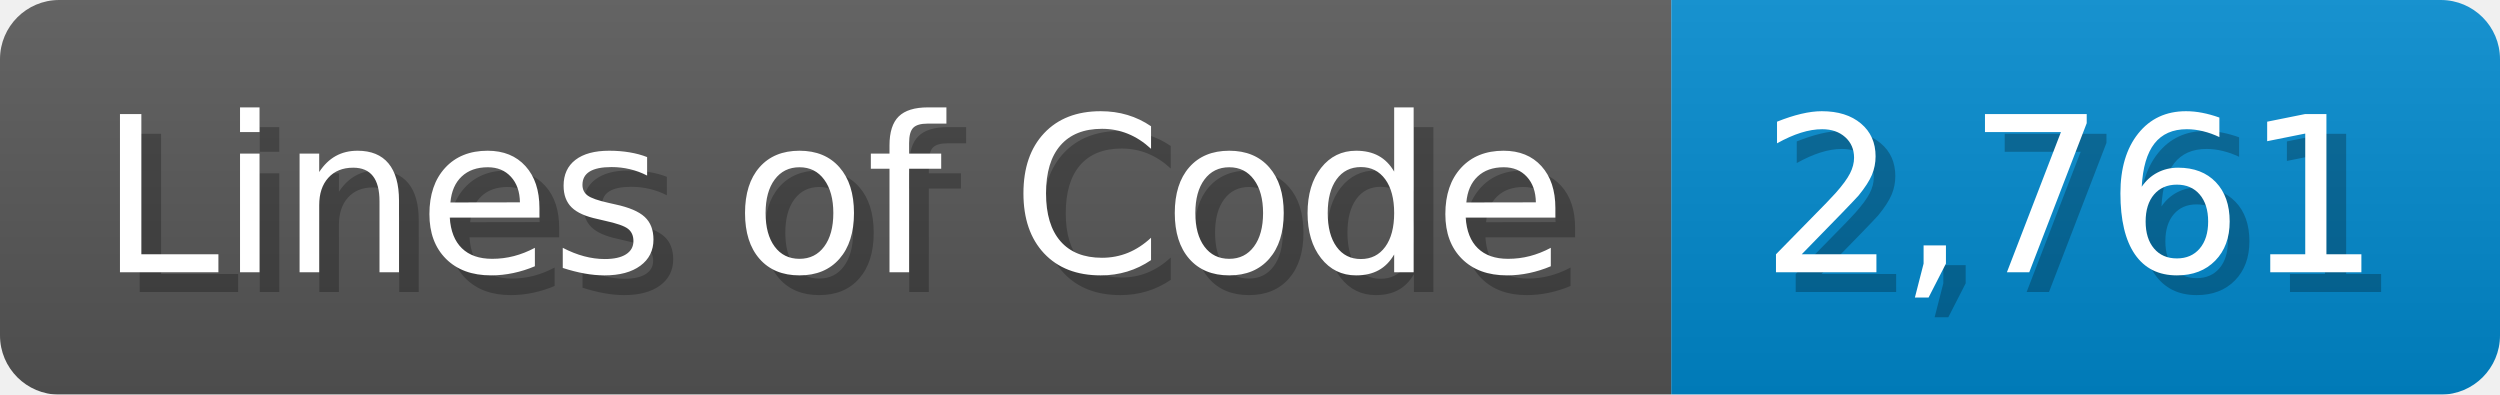
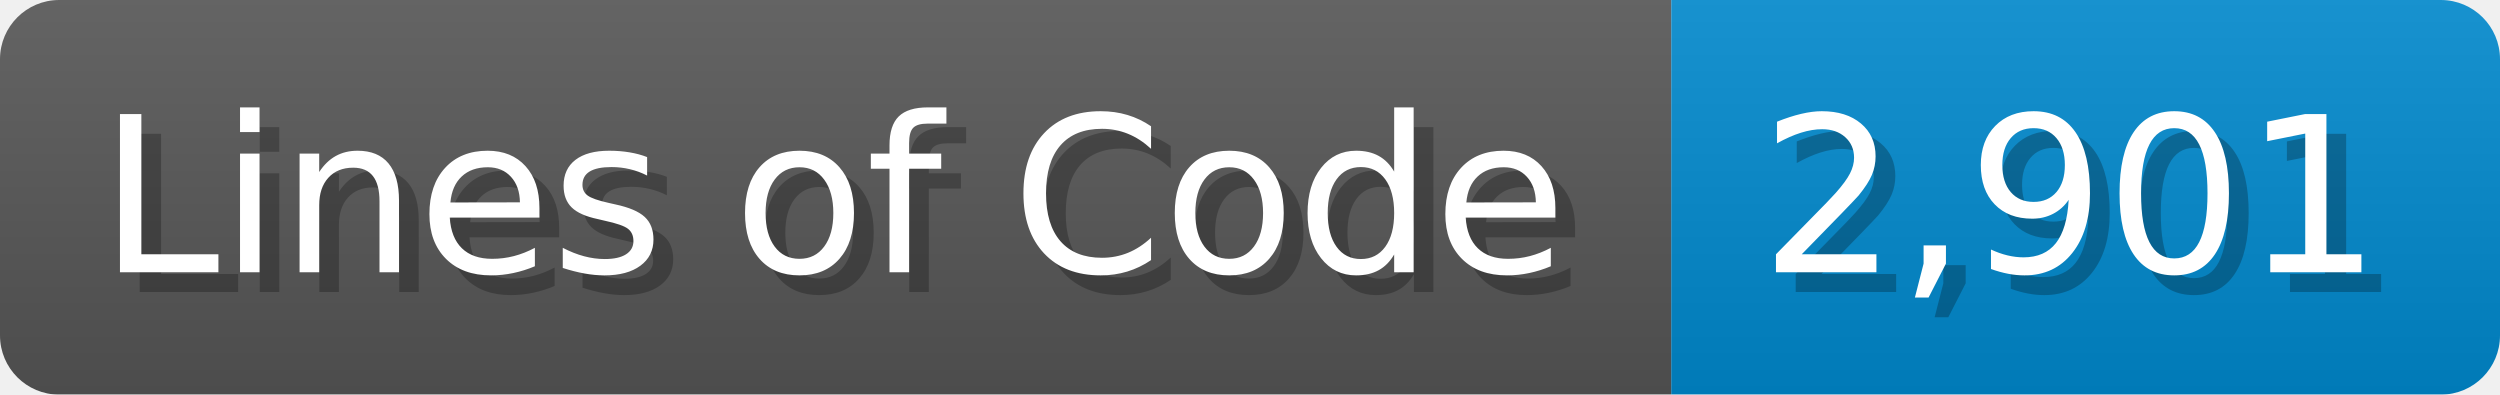
<svg xmlns="http://www.w3.org/2000/svg" width="126.7" height="20" viewBox="0 0 1267 200">
  <linearGradient id="a" x2="0" y2="100%">
    <stop offset="0" stop-opacity=".1" stop-color="#EEE" />
    <stop offset="1" stop-opacity=".1" />
  </linearGradient>
  <mask id="m">
    <rect width="1267" height="200" rx="30" fill="#FFF" />
  </mask>
  <g mask="url(#m)">
    <rect width="847" height="200" fill="#555" />
    <rect width="420" height="200" fill="#08C" x="847" />
    <rect width="1267" height="200" fill="url(#a)" />
  </g>
  <g fill="#fff" text-anchor="start" font-family="Verdana,DejaVu Sans,sans-serif" font-size="110">
    <text x="60" y="148" textLength="747" fill="#000" opacity="0.25">Lines of Code</text>
    <text x="50" y="138" textLength="747">Lines of Code</text>
-     <text x="902" y="148" textLength="320" fill="#000" opacity="0.25">2,761</text>
-     <text x="892" y="138" textLength="320">2,761</text>
+     <text x="902" y="148" textLength="320" fill="#000" opacity="0.25">2,901</text>
+     <text x="892" y="138" textLength="320">2,901</text>
  </g>
</svg>
